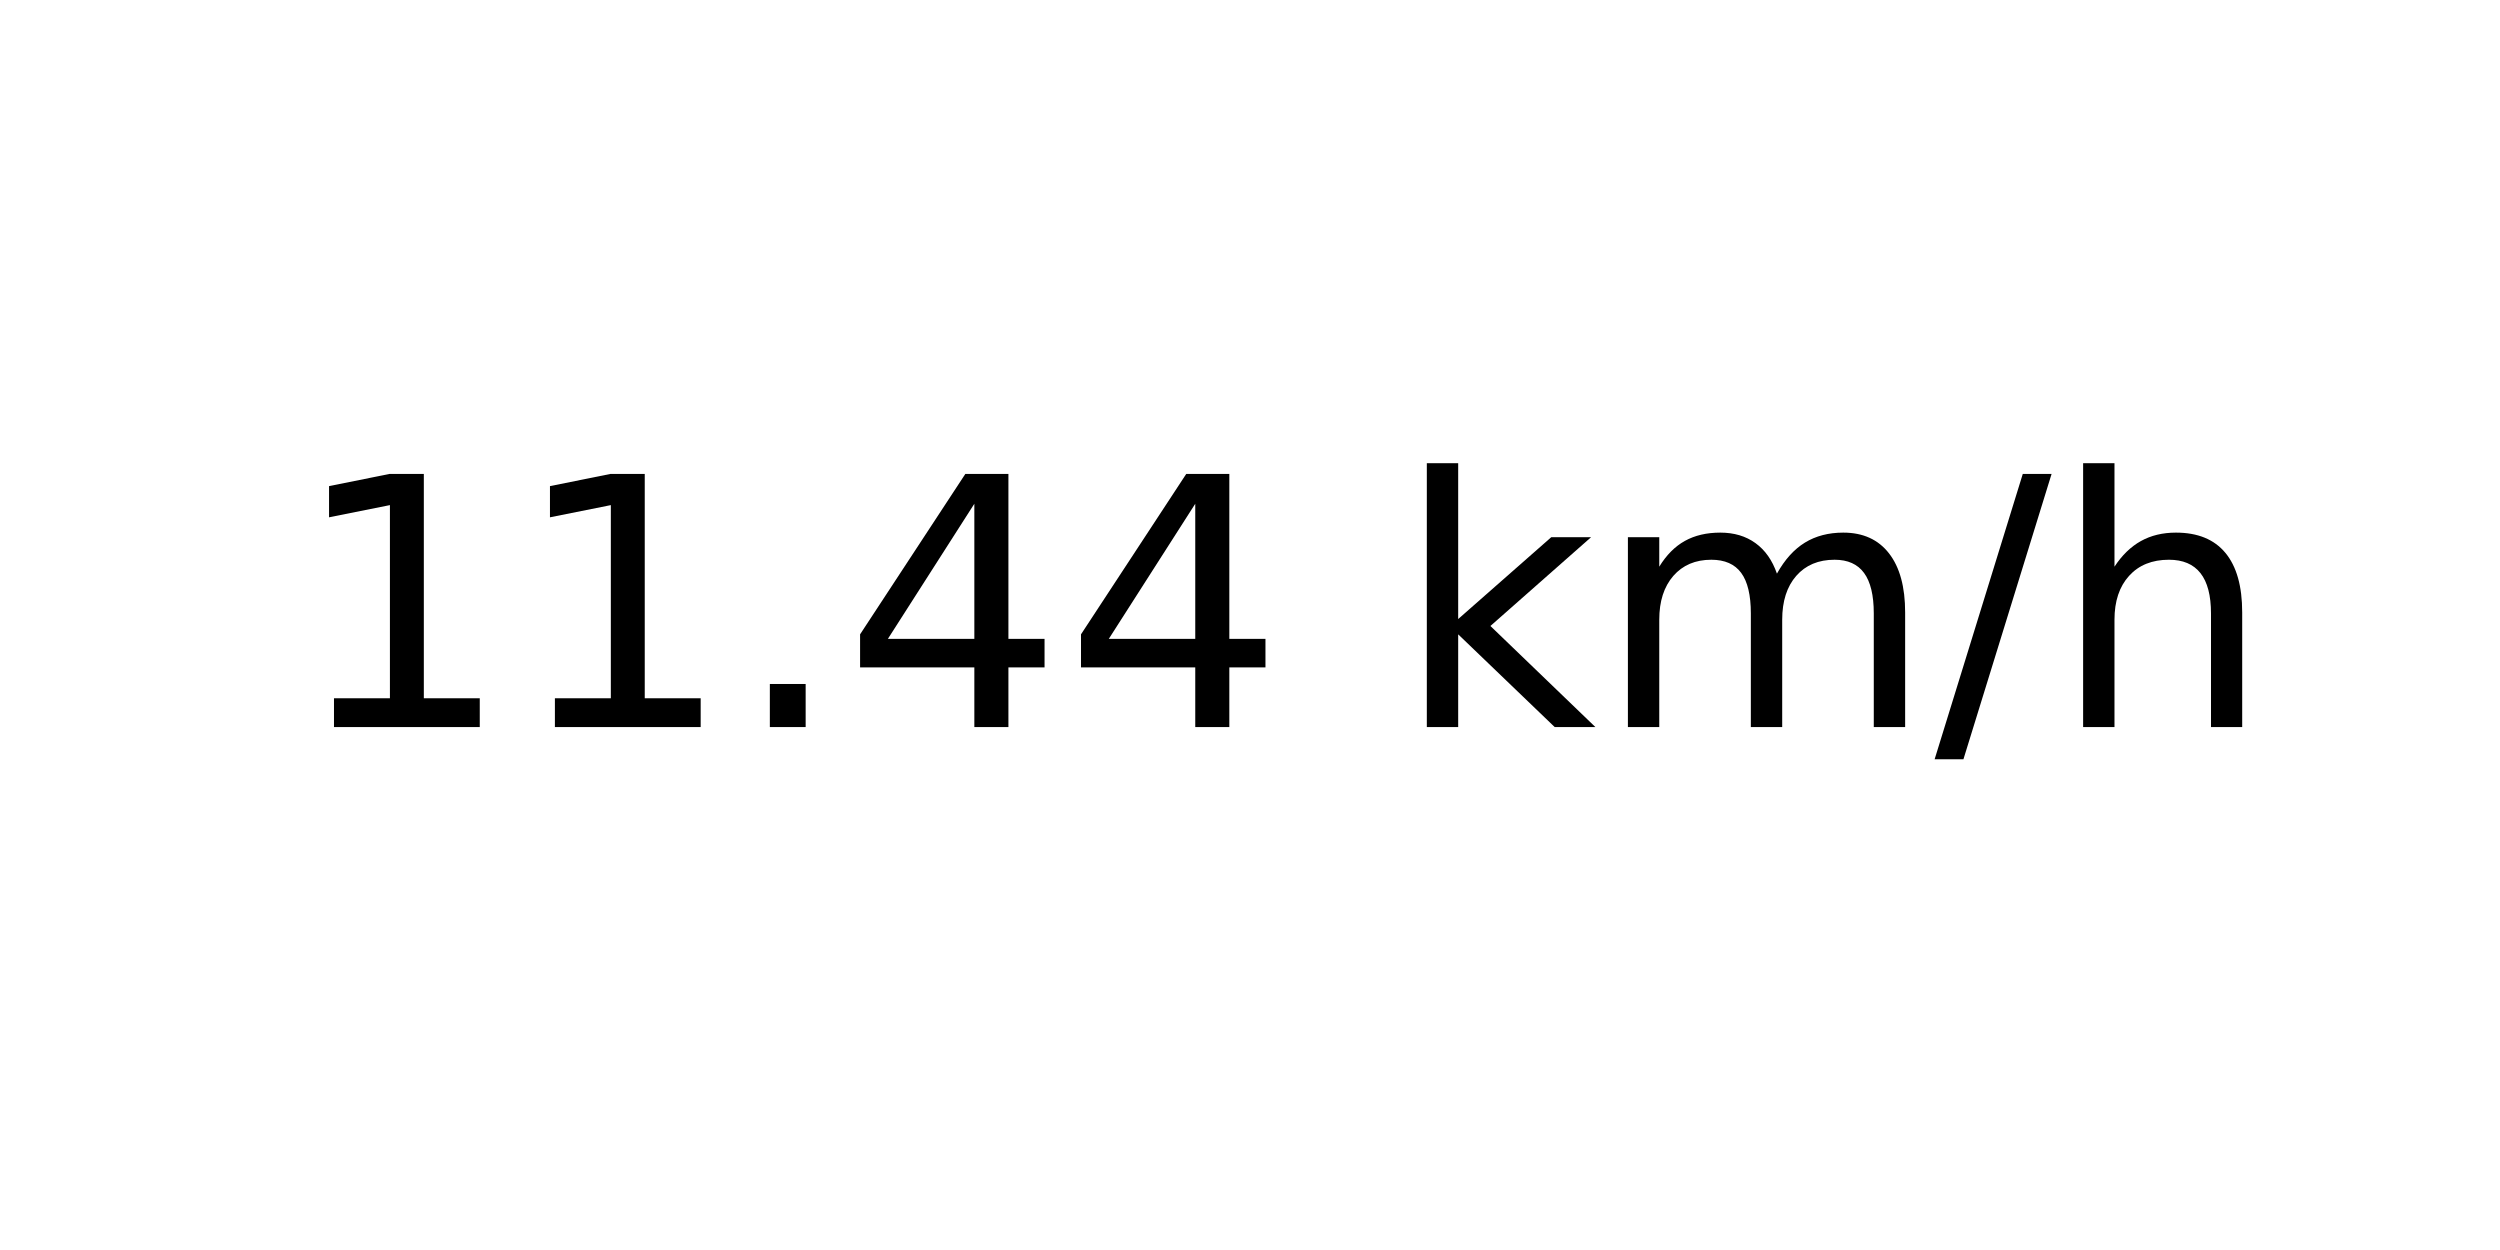
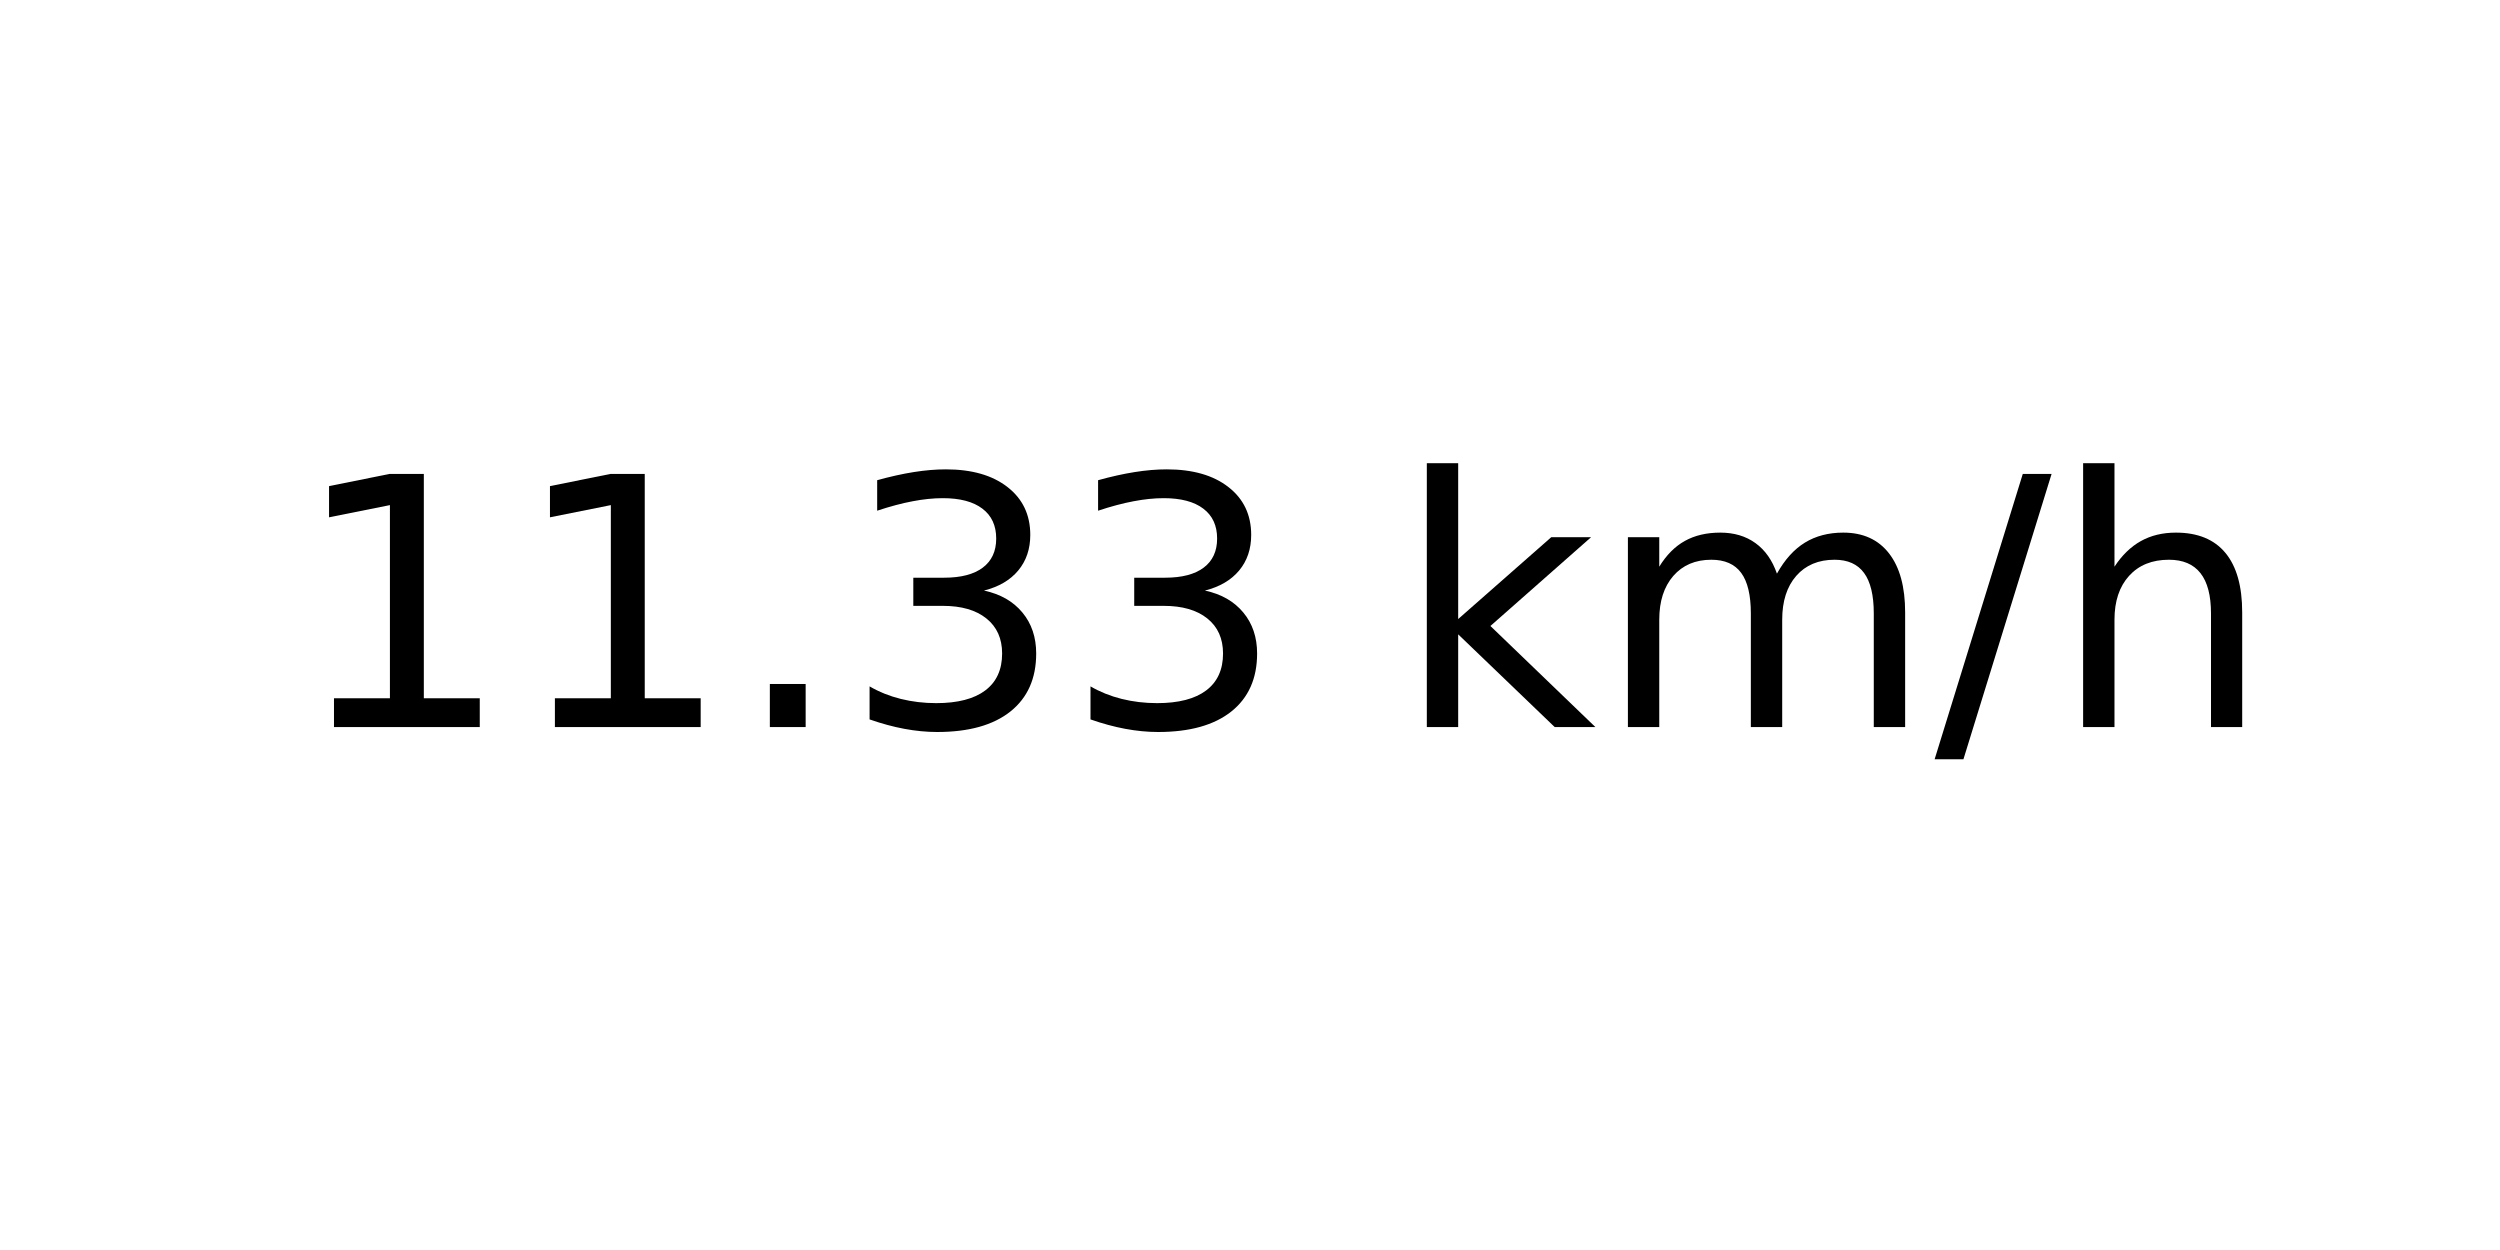
<svg xmlns="http://www.w3.org/2000/svg" xmlns:xlink="http://www.w3.org/1999/xlink" width="72pt" height="36pt" viewBox="0 0 72 36" version="1.1">
  <defs>
    <style type="text/css">*{stroke-linejoin: round; stroke-linecap: butt}</style>
  </defs>
  <g id="figure_1">
    <g id="axes_1">
      <g id="text_1">
        <g transform="translate(8.378125 20.93937) scale(0.1 -0.1)">
          <defs>
            <path id="DejaVuSans-31" d="M 794 531  L 1825 531  L 1825 4091  L 703 3866  L 703 4441  L 1819 4666  L 2450 4666  L 2450 531  L 3481 531  L 3481 0  L 794 0  L 794 531  z " transform="scale(0.015625)" />
            <path id="DejaVuSans-2e" d="M 684 794  L 1344 794  L 1344 0  L 684 0  L 684 794  z " transform="scale(0.015625)" />
-             <path id="DejaVuSans-34" d="M 2419 4116  L 825 1625  L 2419 1625  L 2419 4116  z M 2253 4666  L 3047 4666  L 3047 1625  L 3713 1625  L 3713 1100  L 3047 1100  L 3047 0  L 2419 0  L 2419 1100  L 313 1100  L 313 1709  L 2253 4666  z " transform="scale(0.015625)" />
+             <path id="DejaVuSans-33" d="M 2597 2516  Q 3050 2419 3304 2112  Q 3559 1806 3559 1356  Q 3559 666 3084 287  Q 2609 -91 1734 -91  Q 1441 -91 1130 -33  Q 819 25 488 141  L 488 750  Q 750 597 1062 519  Q 1375 441 1716 441  Q 2309 441 2620 675  Q 2931 909 2931 1356  Q 2931 1769 2642 2001  Q 2353 2234 1838 2234  L 1294 2234  L 1294 2753  L 1863 2753  Q 2328 2753 2575 2939  Q 2822 3125 2822 3475  Q 2822 3834 2567 4026  Q 2313 4219 1838 4219  Q 1578 4219 1281 4162  Q 984 4106 628 3988  L 628 4550  Q 988 4650 1302 4700  Q 1616 4750 1894 4750  Q 2613 4750 3031 4423  Q 3450 4097 3450 3541  Q 3450 3153 3228 2886  Q 3006 2619 2597 2516  z " transform="scale(0.015625)" />
            <path id="DejaVuSans-20" transform="scale(0.015625)" />
            <path id="DejaVuSans-6b" d="M 581 4863  L 1159 4863  L 1159 1991  L 2875 3500  L 3609 3500  L 1753 1863  L 3688 0  L 2938 0  L 1159 1709  L 1159 0  L 581 0  L 581 4863  z " transform="scale(0.015625)" />
            <path id="DejaVuSans-6d" d="M 3328 2828  Q 3544 3216 3844 3400  Q 4144 3584 4550 3584  Q 5097 3584 5394 3201  Q 5691 2819 5691 2113  L 5691 0  L 5113 0  L 5113 2094  Q 5113 2597 4934 2840  Q 4756 3084 4391 3084  Q 3944 3084 3684 2787  Q 3425 2491 3425 1978  L 3425 0  L 2847 0  L 2847 2094  Q 2847 2600 2669 2842  Q 2491 3084 2119 3084  Q 1678 3084 1418 2786  Q 1159 2488 1159 1978  L 1159 0  L 581 0  L 581 3500  L 1159 3500  L 1159 2956  Q 1356 3278 1631 3431  Q 1906 3584 2284 3584  Q 2666 3584 2933 3390  Q 3200 3197 3328 2828  z " transform="scale(0.015625)" />
            <path id="DejaVuSans-2f" d="M 1625 4666  L 2156 4666  L 531 -594  L 0 -594  L 1625 4666  z " transform="scale(0.015625)" />
            <path id="DejaVuSans-68" d="M 3513 2113  L 3513 0  L 2938 0  L 2938 2094  Q 2938 2591 2744 2837  Q 2550 3084 2163 3084  Q 1697 3084 1428 2787  Q 1159 2491 1159 1978  L 1159 0  L 581 0  L 581 4863  L 1159 4863  L 1159 2956  Q 1366 3272 1645 3428  Q 1925 3584 2291 3584  Q 2894 3584 3203 3211  Q 3513 2838 3513 2113  z " transform="scale(0.015625)" />
          </defs>
          <use xlink:href="#DejaVuSans-31" />
          <use xlink:href="#DejaVuSans-31" x="63.623" />
          <use xlink:href="#DejaVuSans-2e" x="127.246" />
-           <use xlink:href="#DejaVuSans-34" x="159.033" />
-           <use xlink:href="#DejaVuSans-34" x="222.656" />
+           <use xlink:href="#DejaVuSans-33" x="159.033" />
+           <use xlink:href="#DejaVuSans-33" x="222.656" />
          <use xlink:href="#DejaVuSans-20" x="286.279" />
          <use xlink:href="#DejaVuSans-6b" x="318.066" />
          <use xlink:href="#DejaVuSans-6d" x="375.977" />
          <use xlink:href="#DejaVuSans-2f" x="473.389" />
          <use xlink:href="#DejaVuSans-68" x="507.08" />
        </g>
      </g>
    </g>
  </g>
</svg>
